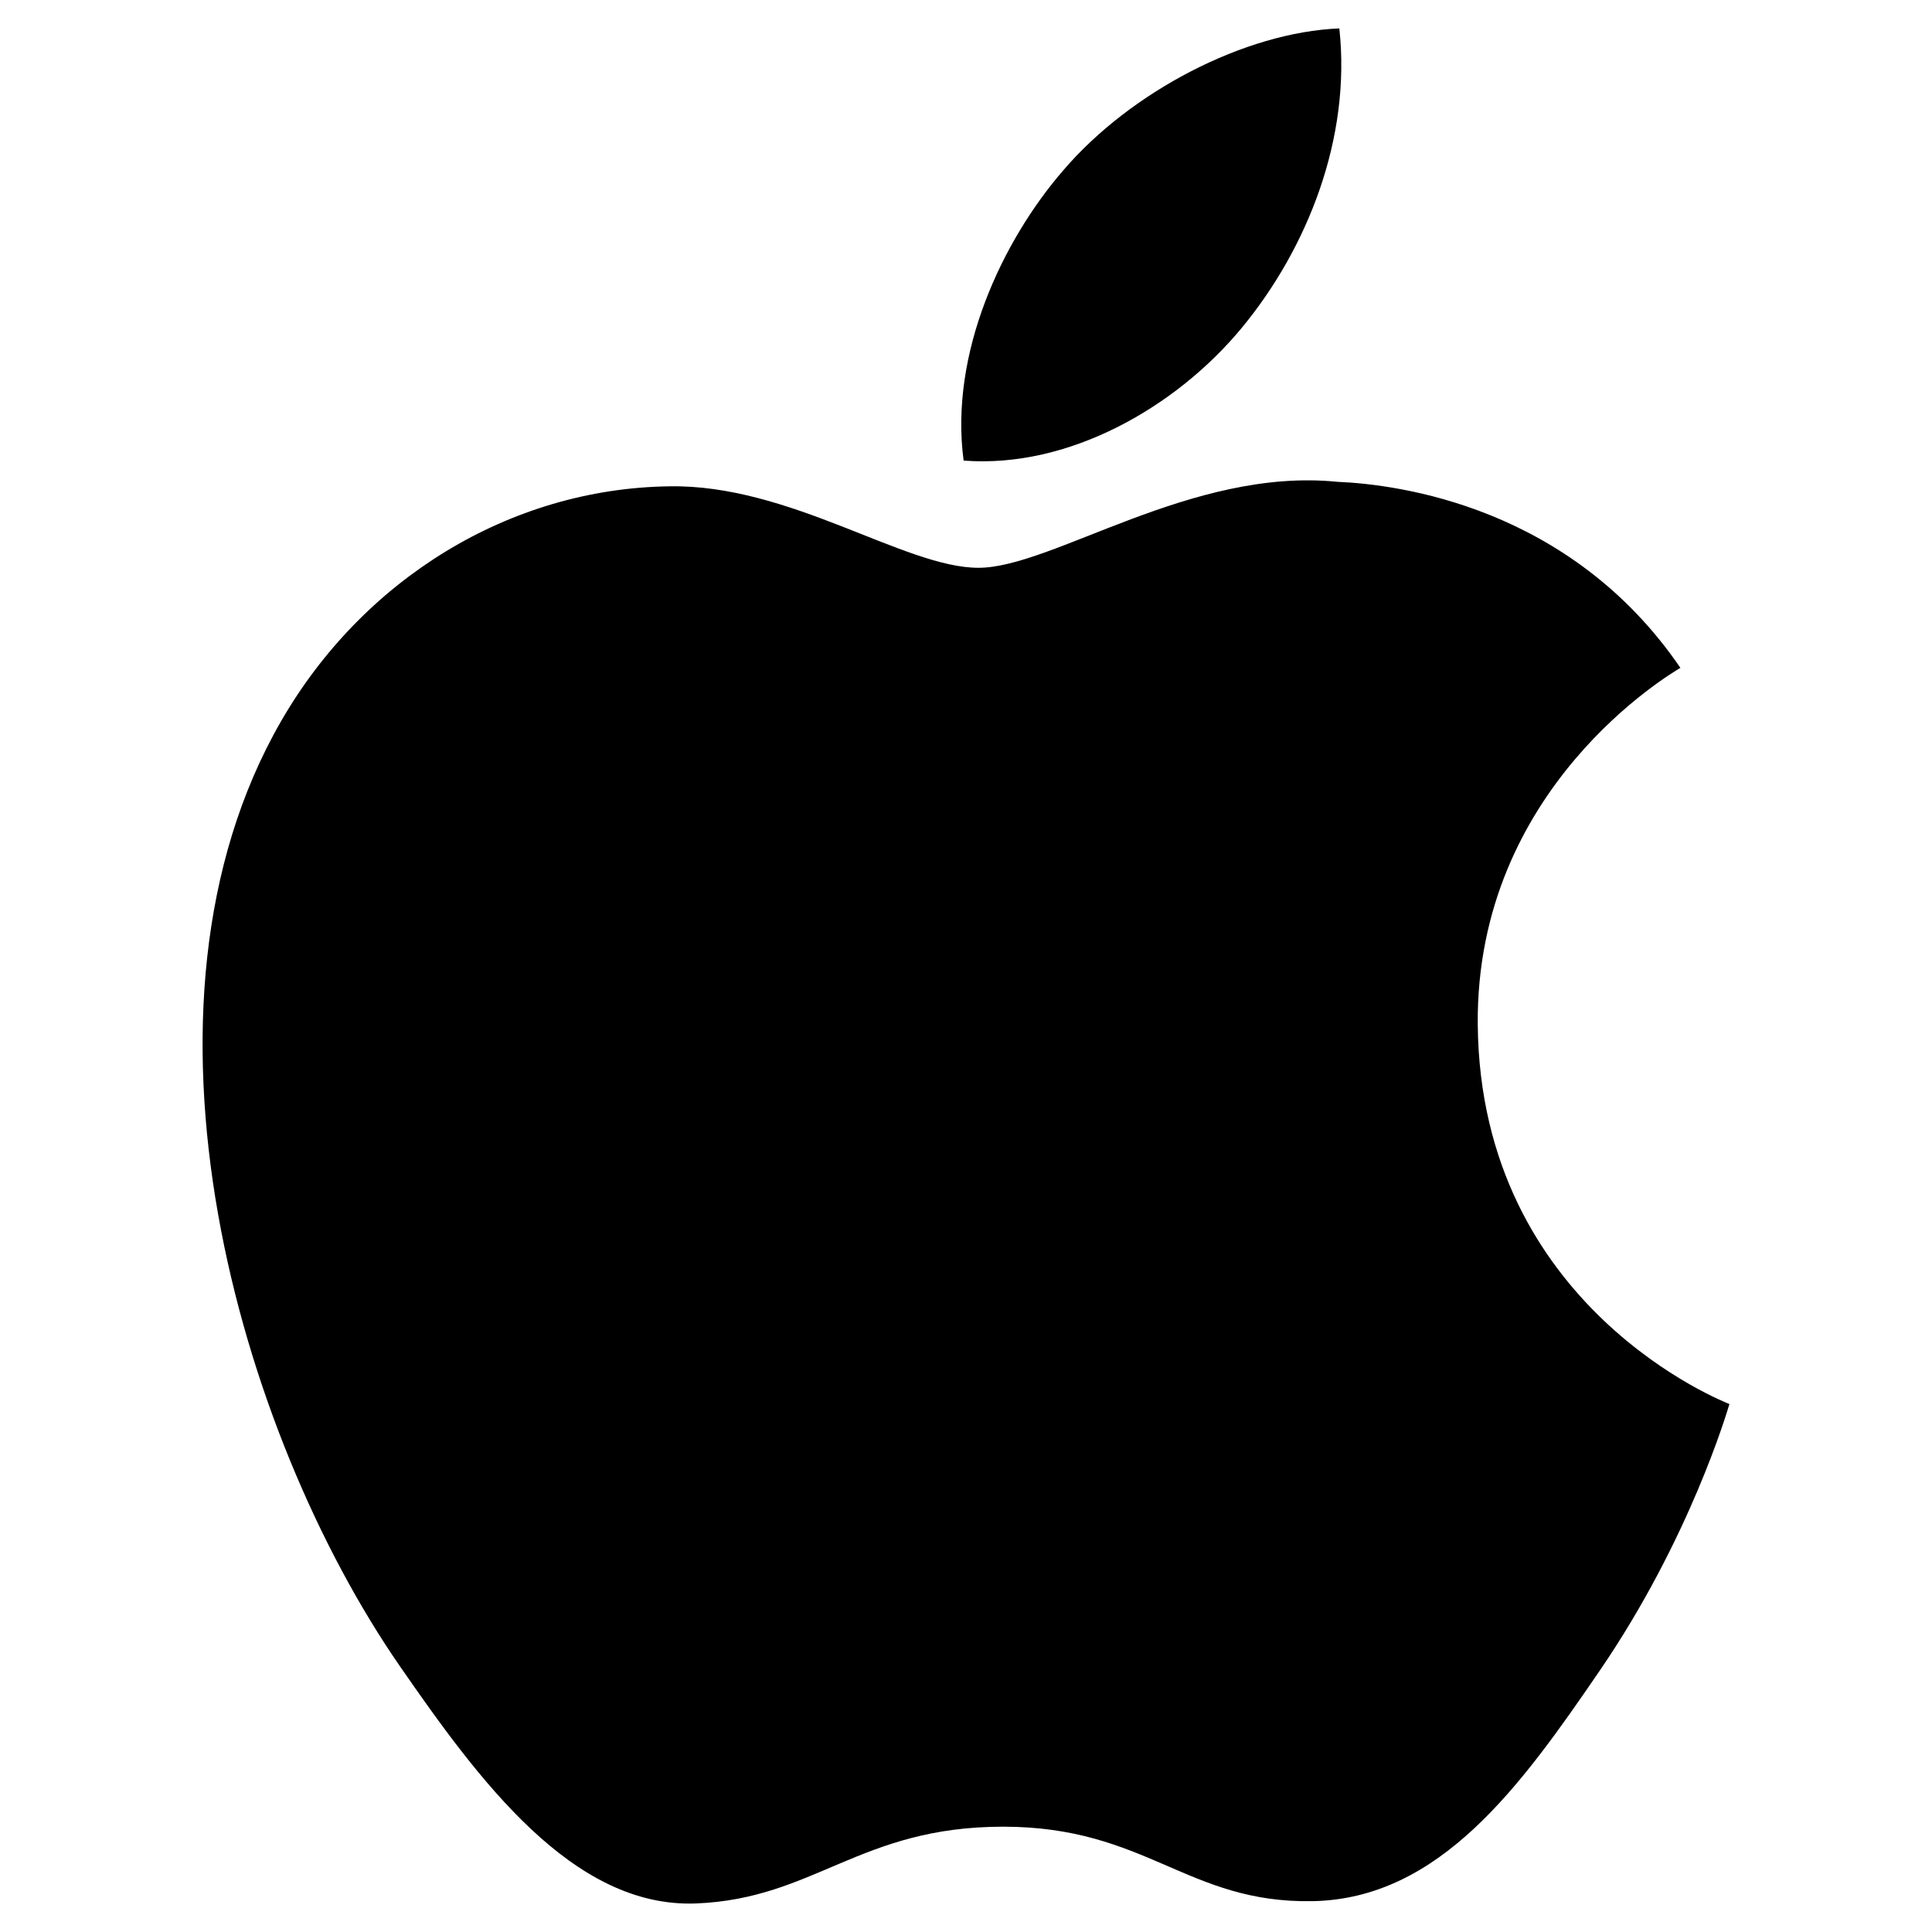
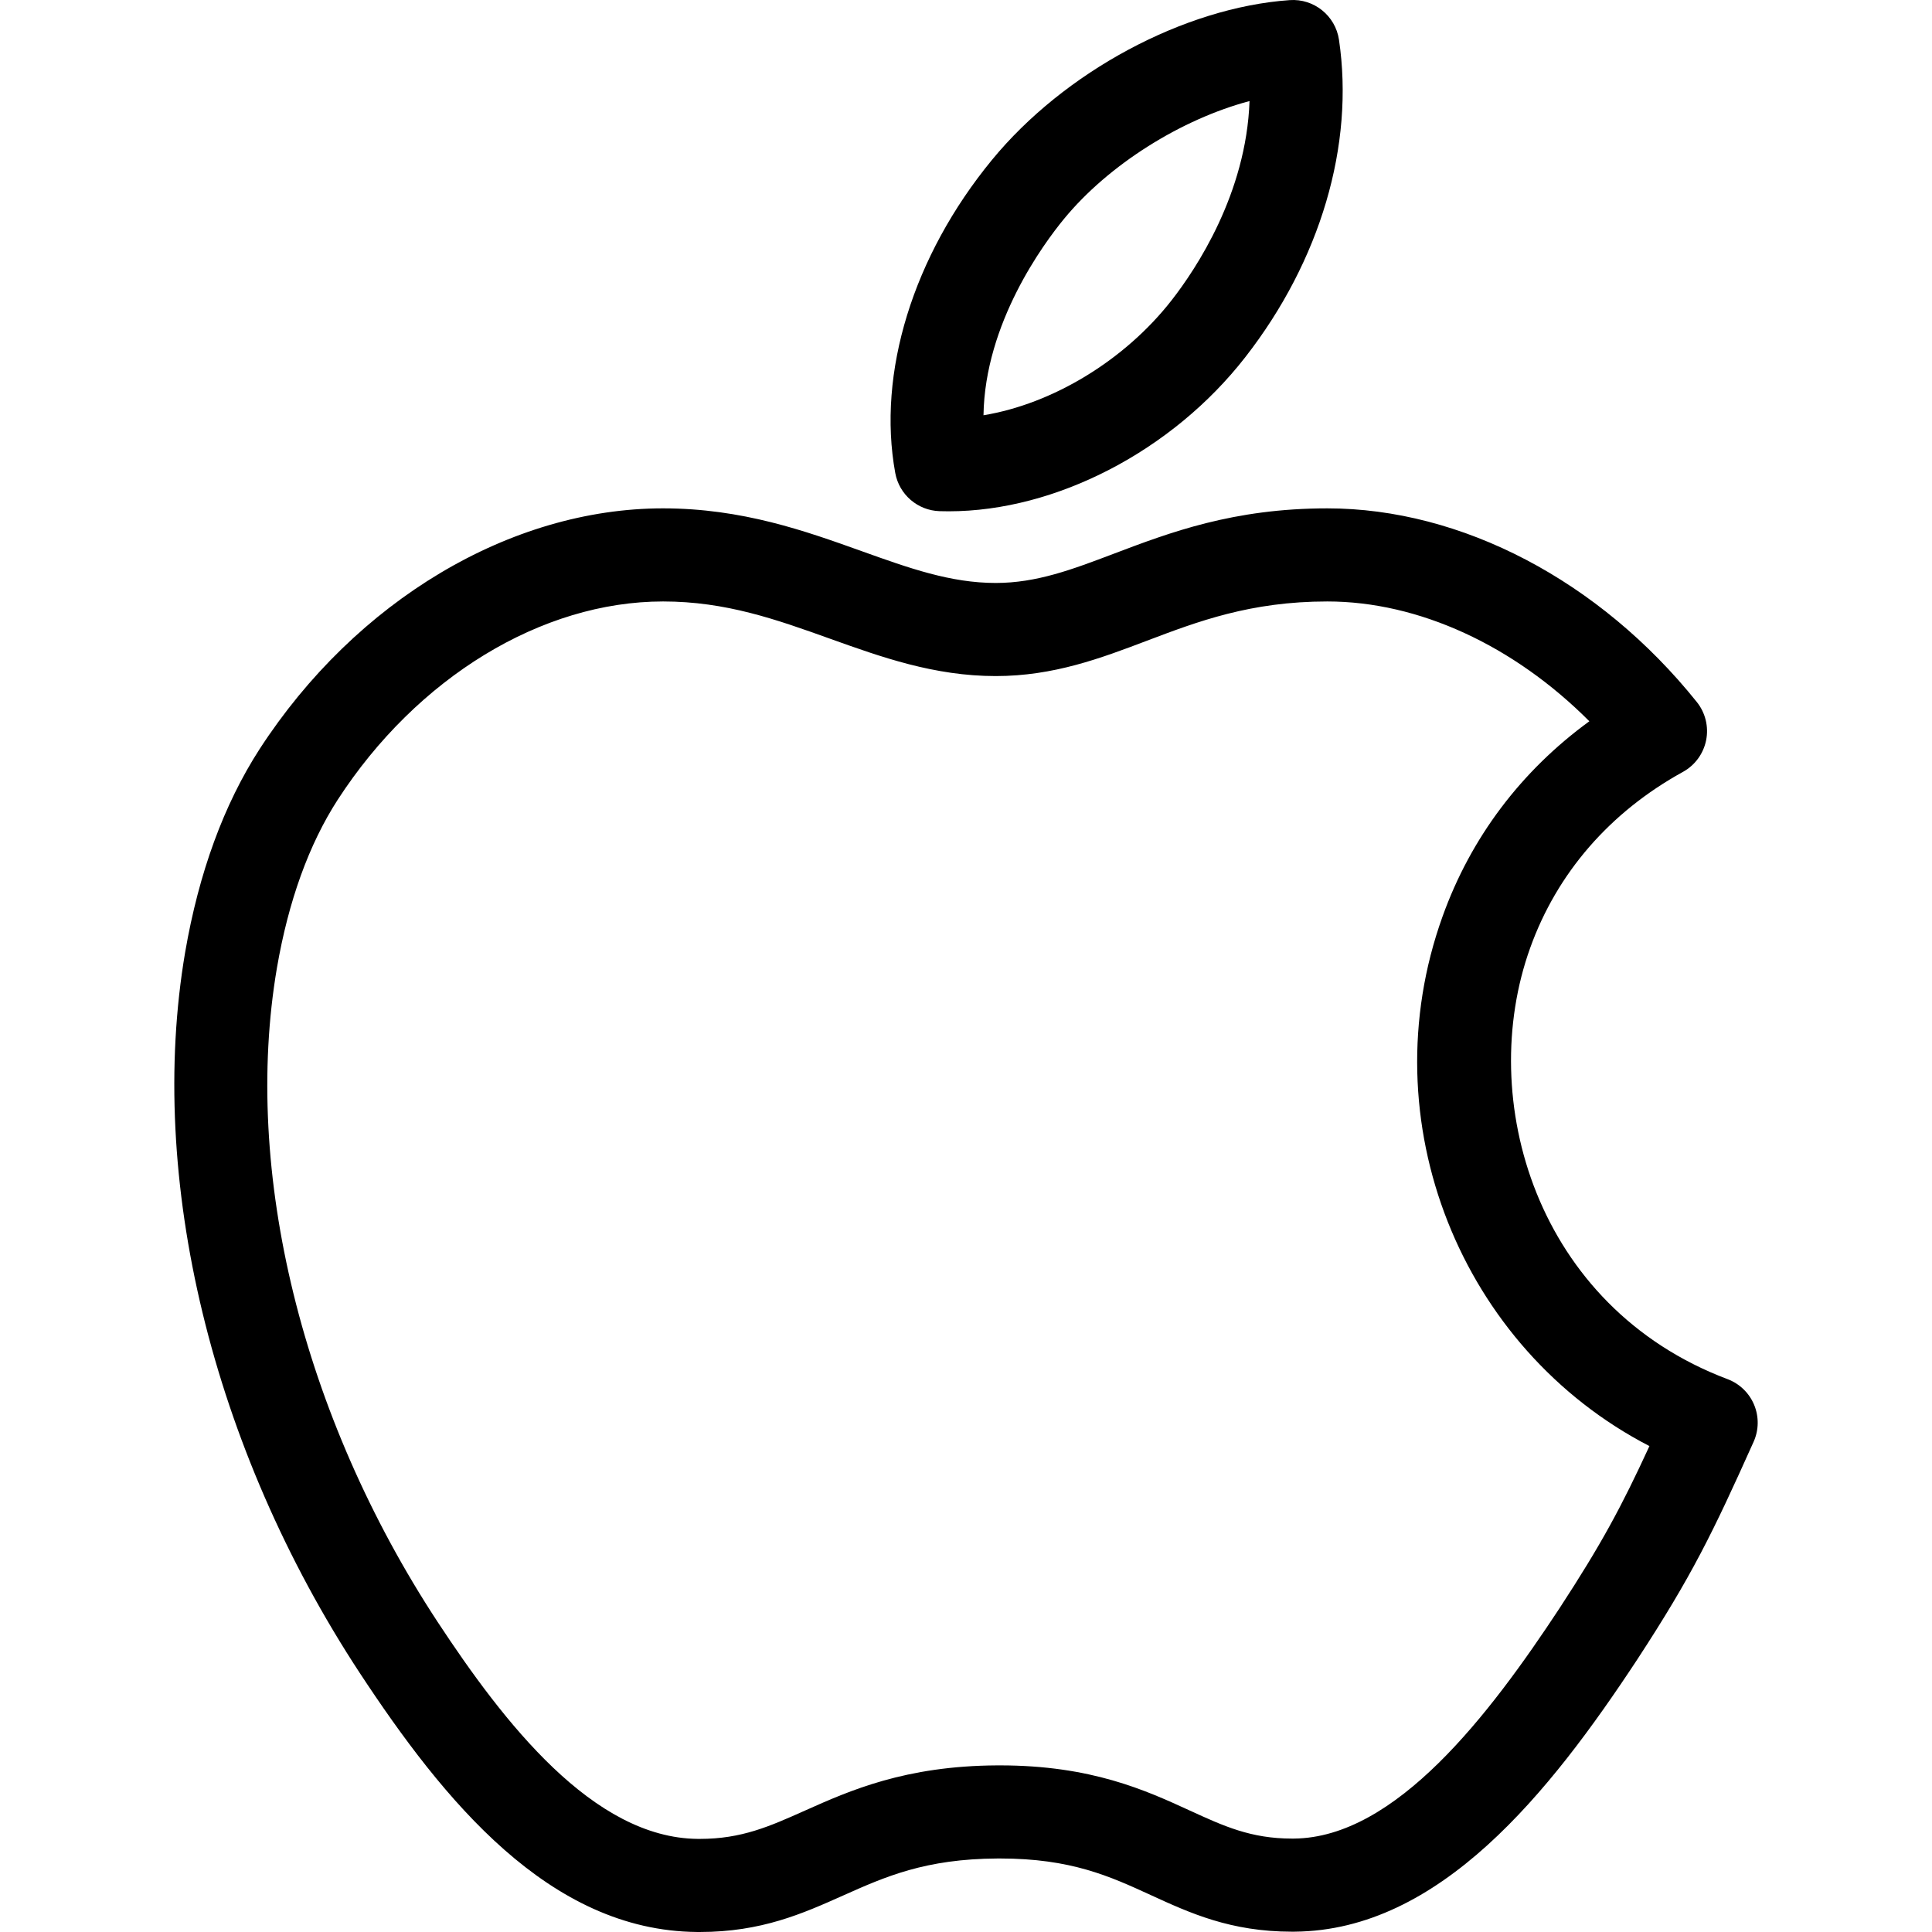
- <svg xmlns="http://www.w3.org/2000/svg" viewBox="0 0 128 128">
-   <path d="M97.905 67.885c.174 18.8 16.494 25.057 16.674 25.137-.138.44-2.607 8.916-8.597 17.669-5.178 7.568-10.553 15.108-19.018 15.266-8.318.152-10.993-4.934-20.504-4.934-9.508 0-12.479 4.776-20.354 5.086-8.172.31-14.395-8.185-19.616-15.724C15.822 94.961 7.669 66.8 18.616 47.791c5.438-9.44 15.158-15.417 25.707-15.571 8.024-.153 15.598 5.398 20.503 5.398 4.902 0 14.106-6.676 23.782-5.696 4.051.169 15.421 1.636 22.722 12.324-.587.365-13.566 7.921-13.425 23.639M82.272 21.719c4.338-5.251 7.258-12.563 6.462-19.836-6.254.251-13.816 4.167-18.301 9.416-4.02 4.647-7.54 12.087-6.591 19.216 6.971.54 14.091-3.542 18.43-8.796" />
+ <svg xmlns="http://www.w3.org/2000/svg" fill="#000000" height="800px" width="800px" version="1.1" id="Capa_1" viewBox="0 0 311.265 311.265" xml:space="preserve">
+   <g>
+     <path d="M151.379,82.354c0.487,0.015,0.977,0.022,1.464,0.022c0.001,0,0.001,0,0.002,0c17.285,0,36.041-9.745,47.777-24.823   C212.736,42.011,218.24,23.367,215.723,6.4c-0.575-3.875-4.047-6.662-7.943-6.381c-17.035,1.193-36.32,11.551-47.987,25.772   c-12.694,15.459-18.51,34.307-15.557,50.418C144.873,79.684,147.848,82.243,151.379,82.354z M171.388,35.309   c7.236-8.82,18.949-16.106,29.924-19.028c-0.522,14.924-8.626,27.056-12.523,32.056c-7.576,9.732-19.225,16.735-30.338,18.566   C158.672,52.062,168.14,39.265,171.388,35.309z" />
+     <path d="M282.608,226.332c-0.794-1.91-2.343-3.407-4.279-4.137c-30.887-11.646-40.56-45.12-31.807-69.461   c4.327-12.073,12.84-21.885,24.618-28.375c1.938-1.068,3.306-2.938,3.737-5.109c0.431-2.171-0.12-4.422-1.503-6.149   c-15.654-19.536-37.906-31.199-59.525-31.199c-15.136,0-25.382,3.886-34.422,7.314c-6.659,2.525-12.409,4.706-19.001,4.706   c-7.292,0-13.942-2.382-21.644-5.141c-9.003-3.225-19.206-6.88-31.958-6.88c-24.577,0-49.485,14.863-65.013,38.803   c-5.746,8.905-9.775,19.905-11.98,32.708c-6.203,36.422,4.307,79.822,28.118,116.101c13.503,20.53,30.519,41.546,54.327,41.749   l0.486,0.002c9.917,0,16.589-2.98,23.041-5.862c6.818-3.045,13.258-5.922,24.923-5.98l0.384-0.001   c11.445,0,17.681,2.861,24.283,5.89c6.325,2.902,12.866,5.903,22.757,5.903l0.453-0.003c23.332-0.198,41.002-22.305,55.225-43.925   c8.742-13.391,12.071-20.235,18.699-35.003C283.373,230.396,283.402,228.242,282.608,226.332z M251.281,259.065   c-11.329,17.222-26.433,37.008-42.814,37.148l-0.318,0.001c-6.615,0-10.979-2.003-16.503-4.537   c-7.046-3.233-15.815-7.256-30.538-7.256l-0.463,0.001c-14.819,0.074-23.77,4.072-30.961,7.285   c-5.701,2.547-10.204,4.558-16.923,4.558l-0.348-0.001c-16.862-0.145-31.267-18.777-41.929-34.987   c-21.78-33.184-31.45-72.565-25.869-105.332c1.858-10.789,5.155-19.909,9.79-27.093c12.783-19.708,32.869-31.951,52.419-31.951   c10.146,0,18.284,2.915,26.9,6.001c8.262,2.96,16.805,6.02,26.702,6.02c9.341,0,16.956-2.888,24.32-5.681   c8.218-3.117,16.717-6.34,29.104-6.34c14.739,0,30.047,7.097,42.211,19.302c-11.002,8.02-19.102,18.756-23.655,31.461   c-11.872,33.016,2.986,69.622,33.334,85.316C261.229,242.764,258.024,248.734,251.281,259.065z" />
+   </g>
</svg>
